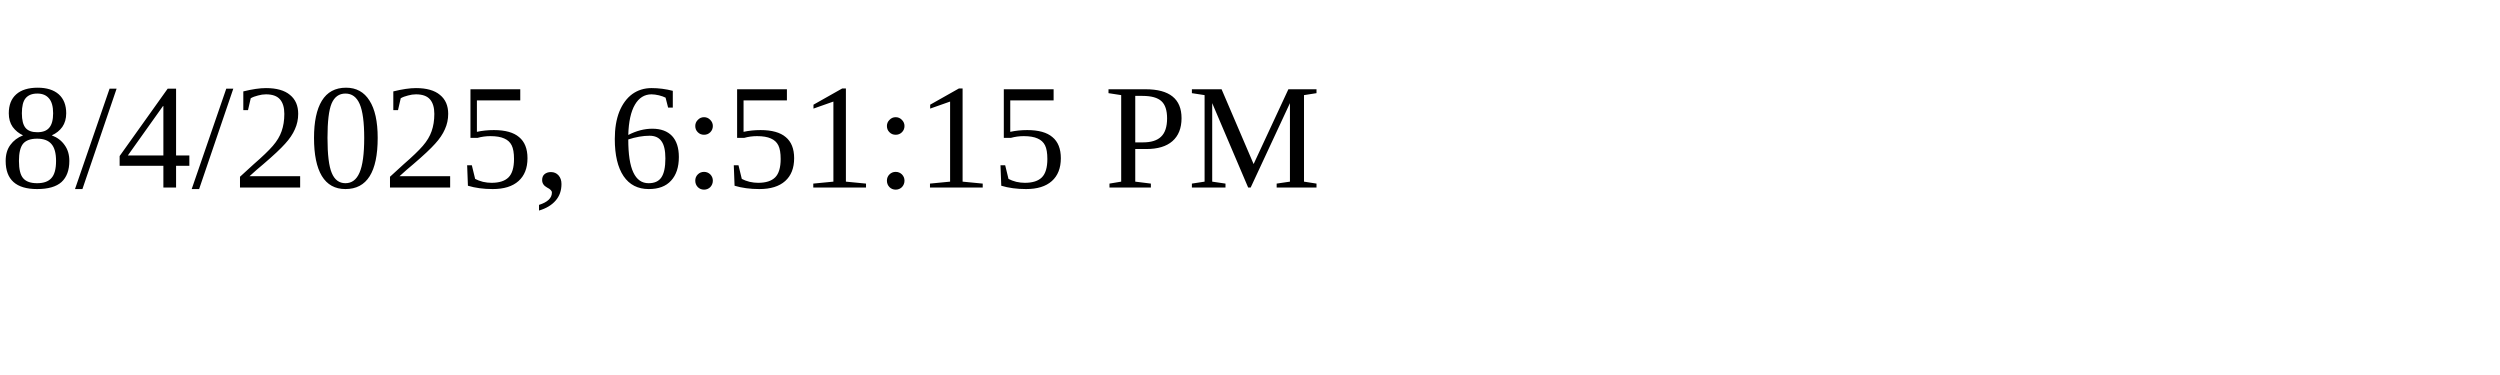
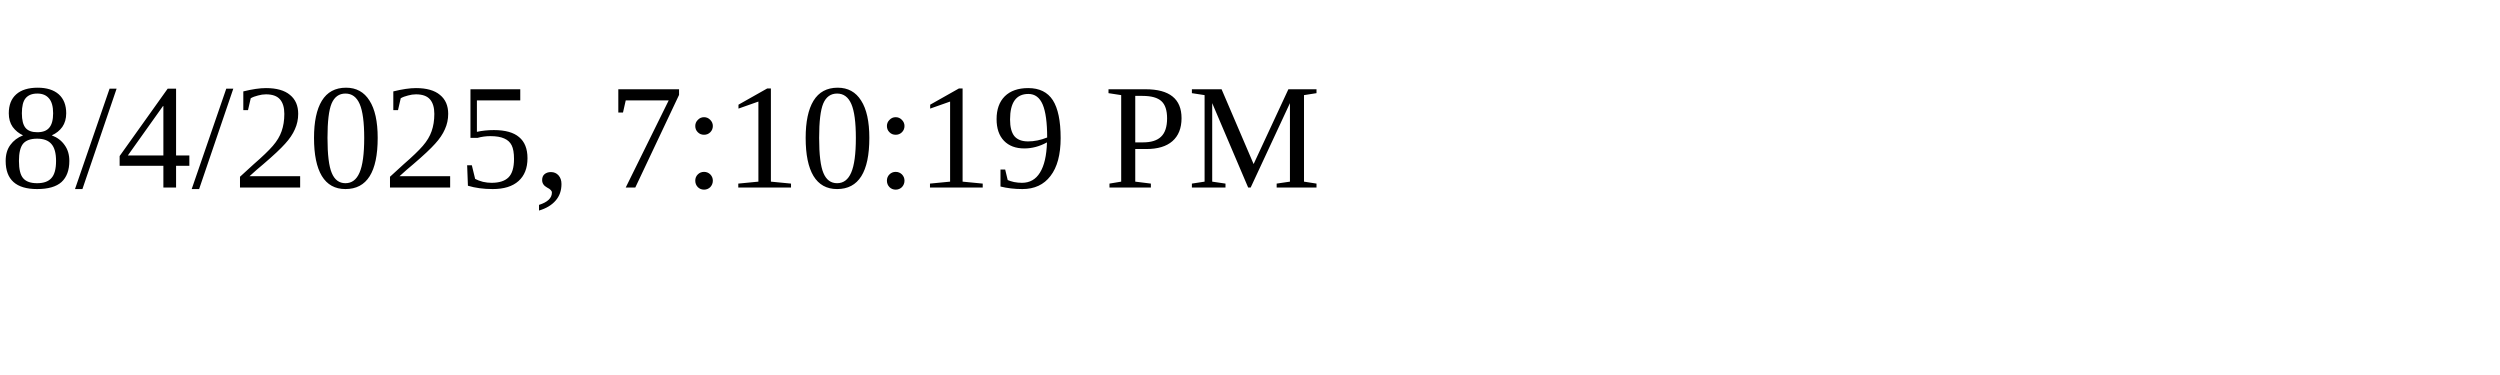
<svg xmlns="http://www.w3.org/2000/svg" height="30" width="200">
-   <text x="0" y="15">8/4/2025, 6:51:15 PM</text>
+   <text x="0" y="15">8/4/2025, 7:10:19 PM</text>
</svg>
